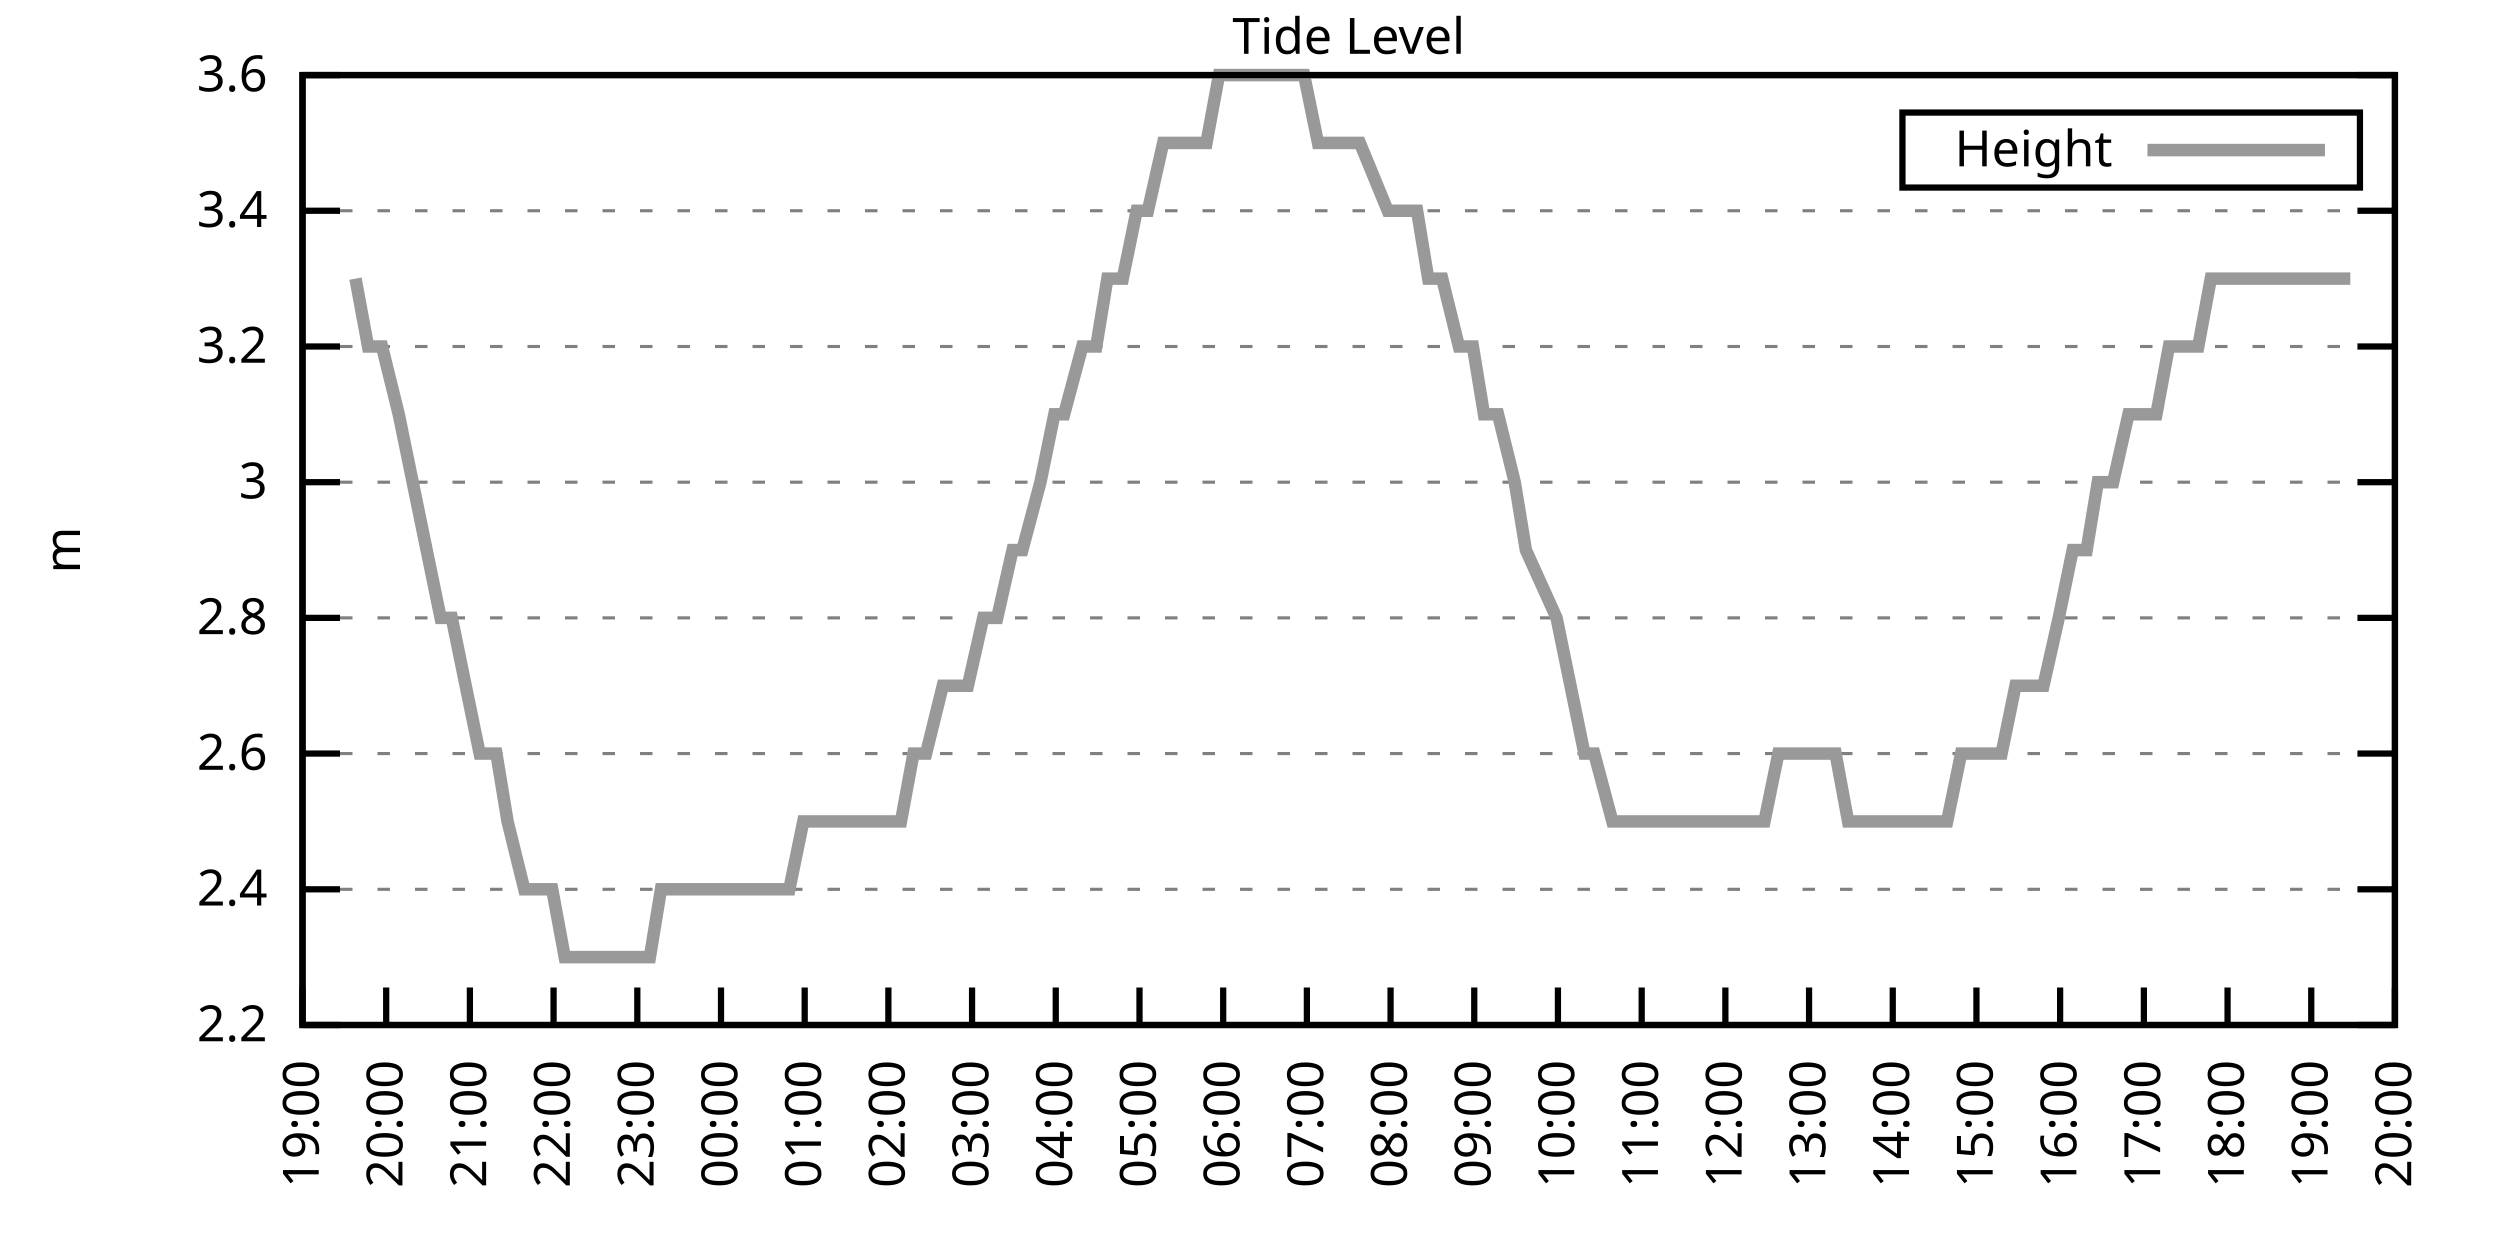
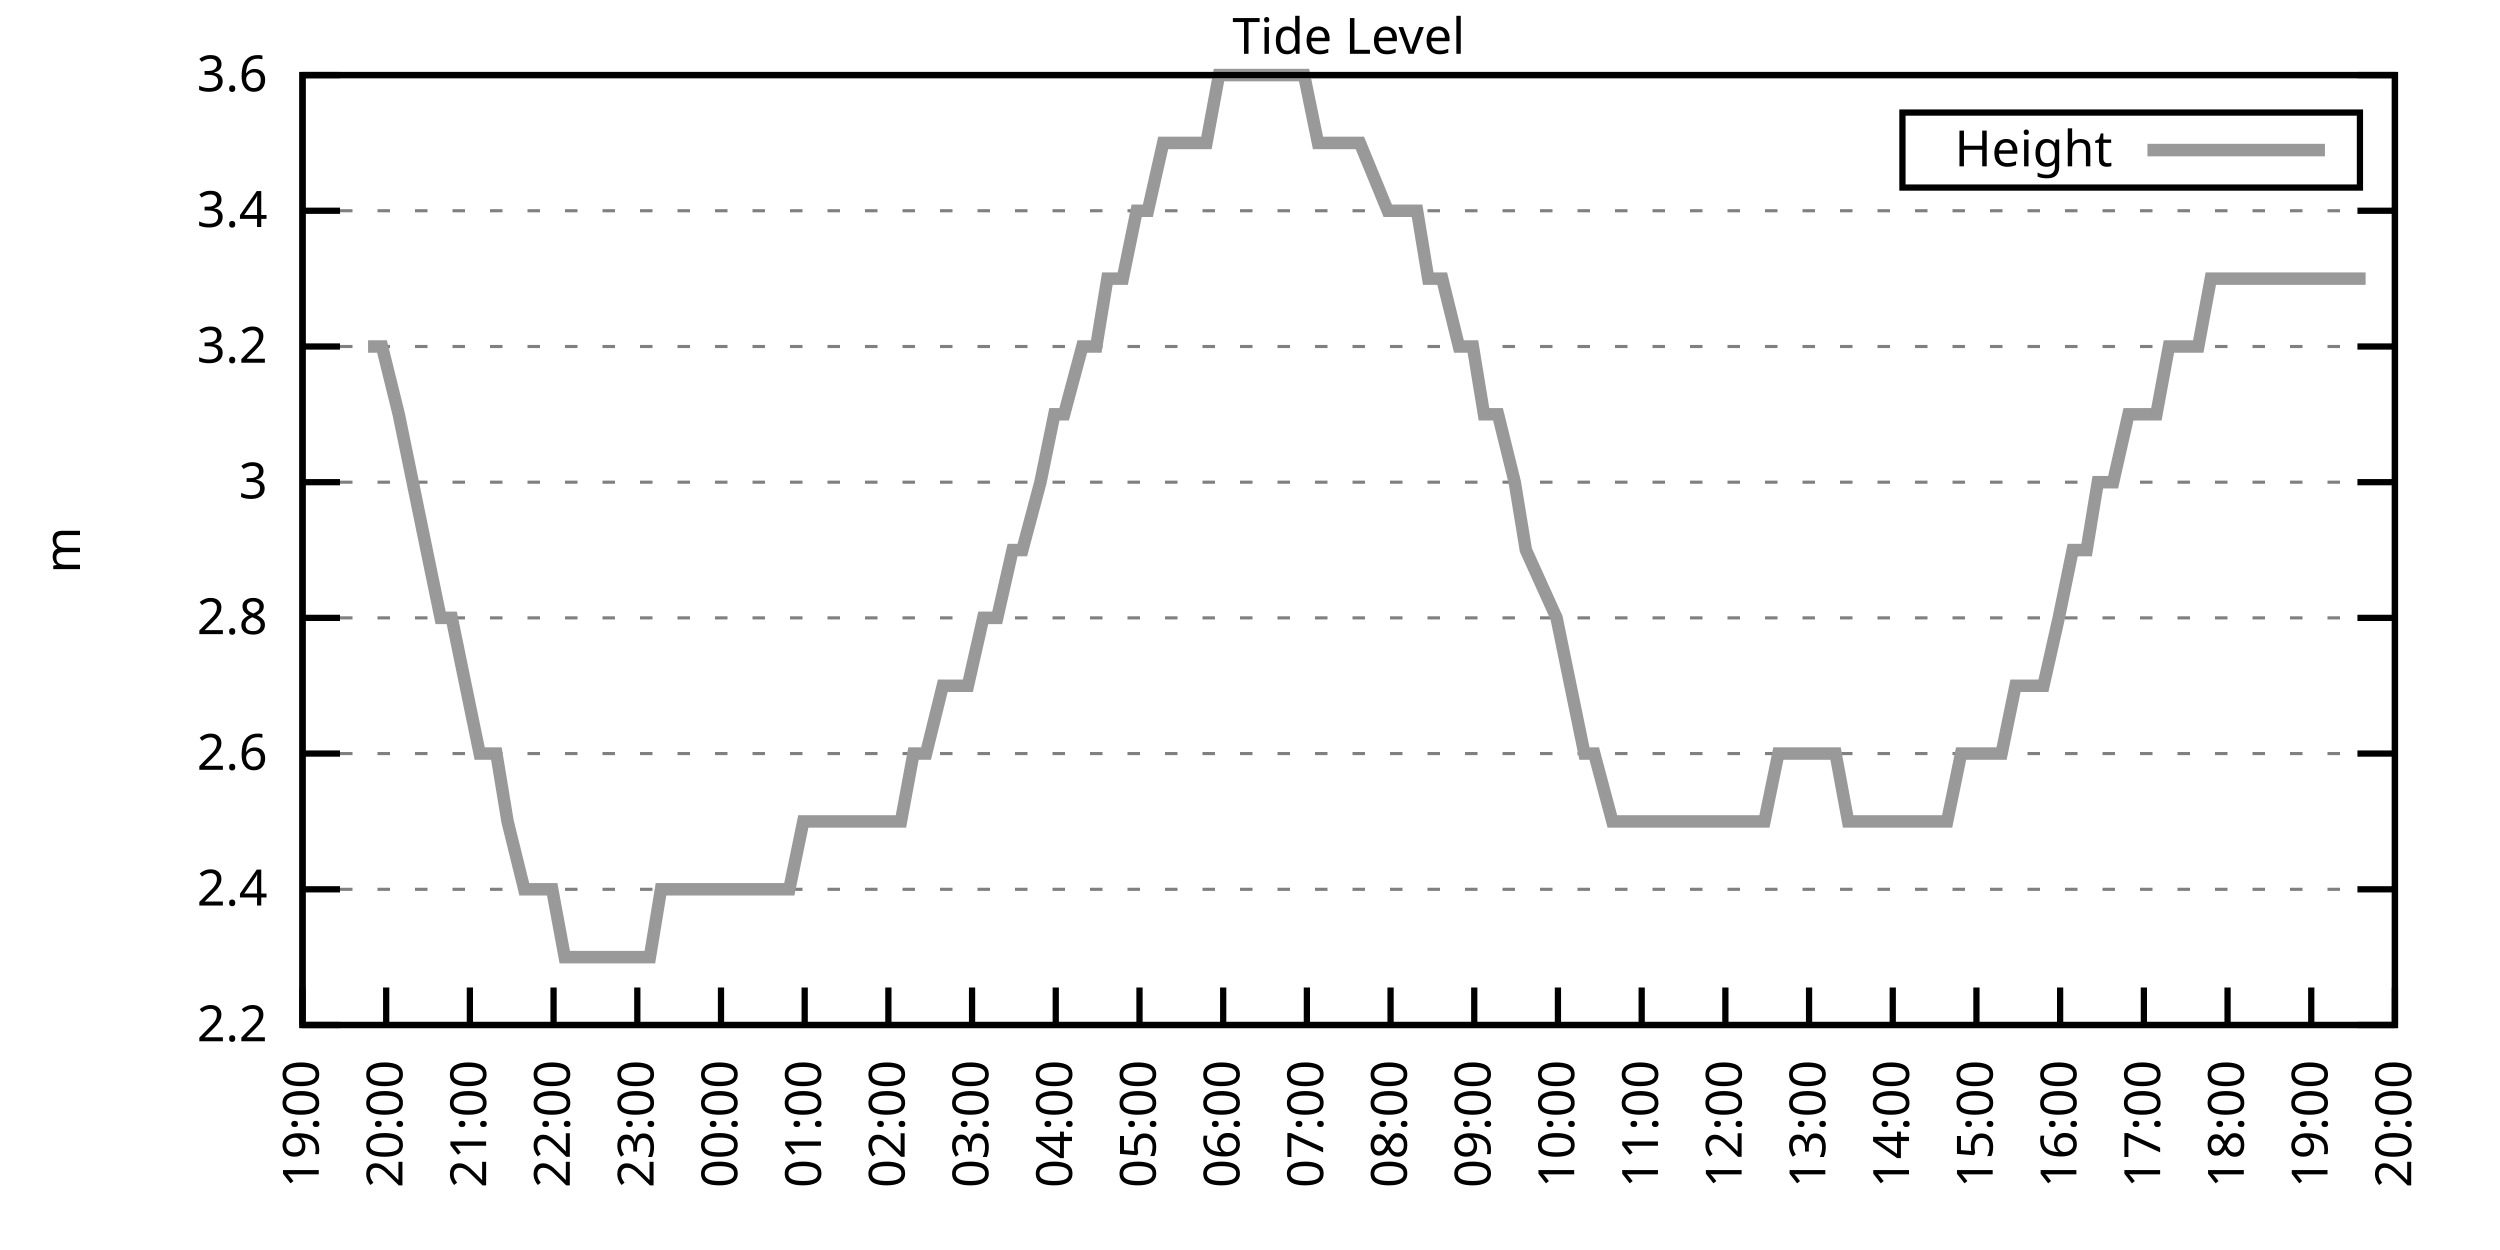
<svg xmlns="http://www.w3.org/2000/svg" xmlns:xlink="http://www.w3.org/1999/xlink" width="400" height="200" viewBox="0 0 400 200">
  <g id="gnuplot_canvas">
    <rect x="0" y="0" width="400" height="200" fill="none" />
    <defs>
      <circle id="gpDot" r="0.5" stroke-width="0.5" stroke="currentColor" />
      <path id="gpPt0" stroke-width="0.333" stroke="currentColor" d="M-1,0 h2 M0,-1 v2" />
      <path id="gpPt1" stroke-width="0.333" stroke="currentColor" d="M-1,-1 L1,1 M1,-1 L-1,1" />
      <path id="gpPt2" stroke-width="0.333" stroke="currentColor" d="M-1,0 L1,0 M0,-1 L0,1 M-1,-1 L1,1 M-1,1 L1,-1" />
      <rect id="gpPt3" stroke-width="0.333" stroke="currentColor" x="-1" y="-1" width="2" height="2" />
      <rect id="gpPt4" stroke-width="0.333" stroke="currentColor" fill="currentColor" x="-1" y="-1" width="2" height="2" />
      <circle id="gpPt5" stroke-width="0.333" stroke="currentColor" cx="0" cy="0" r="1" />
      <use xlink:href="#gpPt5" id="gpPt6" fill="currentColor" stroke="none" />
      <path id="gpPt7" stroke-width="0.333" stroke="currentColor" d="M0,-1.33 L-1.33,0.67 L1.33,0.67 z" />
      <use xlink:href="#gpPt7" id="gpPt8" fill="currentColor" stroke="none" />
      <use xlink:href="#gpPt7" id="gpPt9" stroke="currentColor" transform="rotate(180)" />
      <use xlink:href="#gpPt9" id="gpPt10" fill="currentColor" stroke="none" />
      <use xlink:href="#gpPt3" id="gpPt11" stroke="currentColor" transform="rotate(45)" />
      <use xlink:href="#gpPt11" id="gpPt12" fill="currentColor" stroke="none" />
      <path id="gpPt13" stroke-width="0.333" stroke="currentColor" d="M0,1.330 L1.265,0.411 L0.782,-1.067 L-0.782,-1.076 L-1.265,0.411 z" />
      <use xlink:href="#gpPt13" id="gpPt14" fill="currentColor" stroke="none" />
      <filter id="textbox" filterUnits="objectBoundingBox" x="0" y="0" height="1" width="1">
        <feFlood flood-color="white" flood-opacity="1" result="bgnd" />
        <feComposite in="SourceGraphic" in2="bgnd" operator="atop" />
      </filter>
      <filter id="greybox" filterUnits="objectBoundingBox" x="0" y="0" height="1" width="1">
        <feFlood flood-color="lightgrey" flood-opacity="1" result="grey" />
        <feComposite in="SourceGraphic" in2="grey" operator="atop" />
      </filter>
    </defs>
    <g fill="none" color="white" stroke="currentColor" stroke-width="1.00" stroke-linecap="butt" stroke-linejoin="miter">
</g>
    <g fill="none" color="black" stroke="currentColor" stroke-width="1.00" stroke-linecap="butt" stroke-linejoin="miter">
      <g stroke="none" shape-rendering="crispEdges">
        <polygon fill="rgb(255, 255, 255)" points="48.40,164.00 383.18,164.00 383.18,12.02 48.40,12.02 " />
      </g>
    </g>
    <g fill="none" color="black" stroke="currentColor" stroke-width="1.00" stroke-linecap="butt" stroke-linejoin="miter">
</g>
    <g fill="none" color="black" stroke="black" stroke-width="0.50" stroke-linecap="butt" stroke-linejoin="miter">
</g>
    <g fill="none" color="gray" stroke="currentColor" stroke-width="0.50" stroke-linecap="butt" stroke-linejoin="miter">
      <path stroke="gray" stroke-dasharray="2,4" class="gridline" d="M48.40,164.00 L383.19,164.00  " />
    </g>
    <g fill="none" color="gray" stroke="gray" stroke-width="1.00" stroke-linecap="butt" stroke-linejoin="miter">
</g>
    <g fill="none" color="black" stroke="currentColor" stroke-width="1.00" stroke-linecap="butt" stroke-linejoin="miter">
      <path stroke="black" d="M48.40,164.00 L54.40,164.00 M383.19,164.00 L377.19,164.00  " />
      <g transform="translate(42.80,166.60)" stroke="none" fill="black" font-family="Sans" font-size="8.00" text-anchor="end">
        <text>
          <tspan font-family="Sans"> 2.2</tspan>
        </text>
      </g>
    </g>
    <g fill="none" color="black" stroke="currentColor" stroke-width="1.00" stroke-linecap="butt" stroke-linejoin="miter">
</g>
    <g fill="none" color="black" stroke="black" stroke-width="0.50" stroke-linecap="butt" stroke-linejoin="miter">
</g>
    <g fill="none" color="gray" stroke="currentColor" stroke-width="0.50" stroke-linecap="butt" stroke-linejoin="miter">
      <path stroke="gray" stroke-dasharray="2,4" class="gridline" d="M48.40,142.29 L383.19,142.29  " />
    </g>
    <g fill="none" color="gray" stroke="gray" stroke-width="1.00" stroke-linecap="butt" stroke-linejoin="miter">
</g>
    <g fill="none" color="black" stroke="currentColor" stroke-width="1.00" stroke-linecap="butt" stroke-linejoin="miter">
      <path stroke="black" d="M48.40,142.29 L54.40,142.29 M383.19,142.29 L377.19,142.29  " />
      <g transform="translate(42.80,144.89)" stroke="none" fill="black" font-family="Sans" font-size="8.00" text-anchor="end">
        <text>
          <tspan font-family="Sans"> 2.4</tspan>
        </text>
      </g>
    </g>
    <g fill="none" color="black" stroke="currentColor" stroke-width="1.00" stroke-linecap="butt" stroke-linejoin="miter">
</g>
    <g fill="none" color="black" stroke="black" stroke-width="0.50" stroke-linecap="butt" stroke-linejoin="miter">
</g>
    <g fill="none" color="gray" stroke="currentColor" stroke-width="0.50" stroke-linecap="butt" stroke-linejoin="miter">
      <path stroke="gray" stroke-dasharray="2,4" class="gridline" d="M48.40,120.57 L383.19,120.57  " />
    </g>
    <g fill="none" color="gray" stroke="gray" stroke-width="1.00" stroke-linecap="butt" stroke-linejoin="miter">
</g>
    <g fill="none" color="black" stroke="currentColor" stroke-width="1.00" stroke-linecap="butt" stroke-linejoin="miter">
      <path stroke="black" d="M48.40,120.57 L54.40,120.57 M383.19,120.57 L377.19,120.57  " />
      <g transform="translate(42.80,123.17)" stroke="none" fill="black" font-family="Sans" font-size="8.00" text-anchor="end">
        <text>
          <tspan font-family="Sans"> 2.6</tspan>
        </text>
      </g>
    </g>
    <g fill="none" color="black" stroke="currentColor" stroke-width="1.00" stroke-linecap="butt" stroke-linejoin="miter">
</g>
    <g fill="none" color="black" stroke="black" stroke-width="0.50" stroke-linecap="butt" stroke-linejoin="miter">
</g>
    <g fill="none" color="gray" stroke="currentColor" stroke-width="0.50" stroke-linecap="butt" stroke-linejoin="miter">
      <path stroke="gray" stroke-dasharray="2,4" class="gridline" d="M48.40,98.86 L383.19,98.86  " />
    </g>
    <g fill="none" color="gray" stroke="gray" stroke-width="1.00" stroke-linecap="butt" stroke-linejoin="miter">
</g>
    <g fill="none" color="black" stroke="currentColor" stroke-width="1.00" stroke-linecap="butt" stroke-linejoin="miter">
      <path stroke="black" d="M48.40,98.86 L54.40,98.86 M383.19,98.86 L377.19,98.86  " />
      <g transform="translate(42.80,101.46)" stroke="none" fill="black" font-family="Sans" font-size="8.00" text-anchor="end">
        <text>
          <tspan font-family="Sans"> 2.8</tspan>
        </text>
      </g>
    </g>
    <g fill="none" color="black" stroke="currentColor" stroke-width="1.00" stroke-linecap="butt" stroke-linejoin="miter">
</g>
    <g fill="none" color="black" stroke="black" stroke-width="0.50" stroke-linecap="butt" stroke-linejoin="miter">
</g>
    <g fill="none" color="gray" stroke="currentColor" stroke-width="0.50" stroke-linecap="butt" stroke-linejoin="miter">
      <path stroke="gray" stroke-dasharray="2,4" class="gridline" d="M48.40,77.15 L383.19,77.15  " />
    </g>
    <g fill="none" color="gray" stroke="gray" stroke-width="1.00" stroke-linecap="butt" stroke-linejoin="miter">
</g>
    <g fill="none" color="black" stroke="currentColor" stroke-width="1.00" stroke-linecap="butt" stroke-linejoin="miter">
      <path stroke="black" d="M48.40,77.15 L54.40,77.15 M383.19,77.15 L377.19,77.15  " />
      <g transform="translate(42.80,79.75)" stroke="none" fill="black" font-family="Sans" font-size="8.00" text-anchor="end">
        <text>
          <tspan font-family="Sans"> 3</tspan>
        </text>
      </g>
    </g>
    <g fill="none" color="black" stroke="currentColor" stroke-width="1.00" stroke-linecap="butt" stroke-linejoin="miter">
</g>
    <g fill="none" color="black" stroke="black" stroke-width="0.50" stroke-linecap="butt" stroke-linejoin="miter">
</g>
    <g fill="none" color="gray" stroke="currentColor" stroke-width="0.50" stroke-linecap="butt" stroke-linejoin="miter">
      <path stroke="gray" stroke-dasharray="2,4" class="gridline" d="M48.40,55.44 L383.19,55.44  " />
    </g>
    <g fill="none" color="gray" stroke="gray" stroke-width="1.00" stroke-linecap="butt" stroke-linejoin="miter">
</g>
    <g fill="none" color="black" stroke="currentColor" stroke-width="1.00" stroke-linecap="butt" stroke-linejoin="miter">
      <path stroke="black" d="M48.40,55.44 L54.40,55.44 M383.19,55.44 L377.19,55.44  " />
      <g transform="translate(42.80,58.04)" stroke="none" fill="black" font-family="Sans" font-size="8.00" text-anchor="end">
        <text>
          <tspan font-family="Sans"> 3.2</tspan>
        </text>
      </g>
    </g>
    <g fill="none" color="black" stroke="currentColor" stroke-width="1.00" stroke-linecap="butt" stroke-linejoin="miter">
</g>
    <g fill="none" color="black" stroke="black" stroke-width="0.50" stroke-linecap="butt" stroke-linejoin="miter">
</g>
    <g fill="none" color="gray" stroke="currentColor" stroke-width="0.50" stroke-linecap="butt" stroke-linejoin="miter">
      <path stroke="gray" stroke-dasharray="2,4" class="gridline" d="M48.40,33.72 L383.19,33.72  " />
    </g>
    <g fill="none" color="gray" stroke="gray" stroke-width="1.00" stroke-linecap="butt" stroke-linejoin="miter">
</g>
    <g fill="none" color="black" stroke="currentColor" stroke-width="1.00" stroke-linecap="butt" stroke-linejoin="miter">
      <path stroke="black" d="M48.40,33.72 L54.40,33.72 M383.19,33.72 L377.19,33.72  " />
      <g transform="translate(42.80,36.32)" stroke="none" fill="black" font-family="Sans" font-size="8.00" text-anchor="end">
        <text>
          <tspan font-family="Sans"> 3.4</tspan>
        </text>
      </g>
    </g>
    <g fill="none" color="black" stroke="currentColor" stroke-width="1.00" stroke-linecap="butt" stroke-linejoin="miter">
</g>
    <g fill="none" color="black" stroke="black" stroke-width="0.50" stroke-linecap="butt" stroke-linejoin="miter">
</g>
    <g fill="none" color="gray" stroke="currentColor" stroke-width="0.50" stroke-linecap="butt" stroke-linejoin="miter">
      <path stroke="gray" stroke-dasharray="2,4" class="gridline" d="M48.40,12.01 L383.19,12.01  " />
    </g>
    <g fill="none" color="gray" stroke="gray" stroke-width="1.00" stroke-linecap="butt" stroke-linejoin="miter">
</g>
    <g fill="none" color="black" stroke="currentColor" stroke-width="1.00" stroke-linecap="butt" stroke-linejoin="miter">
      <path stroke="black" d="M48.40,12.01 L54.40,12.01 M383.19,12.01 L377.19,12.01  " />
      <g transform="translate(42.80,14.61)" stroke="none" fill="black" font-family="Sans" font-size="8.00" text-anchor="end">
        <text>
          <tspan font-family="Sans"> 3.6</tspan>
        </text>
      </g>
    </g>
    <g fill="none" color="black" stroke="currentColor" stroke-width="1.00" stroke-linecap="butt" stroke-linejoin="miter">
      <path stroke="black" d="M48.40,164.00 L48.40,158.00  " />
      <g transform="translate(51.00,169.60) rotate(270.00)" stroke="none" fill="black" font-family="Sans" font-size="8.00" text-anchor="end">
        <text>
          <tspan font-family="Sans">19:00</tspan>
        </text>
      </g>
    </g>
    <g fill="none" color="black" stroke="currentColor" stroke-width="1.00" stroke-linecap="butt" stroke-linejoin="miter">
      <path stroke="black" d="M61.79,164.00 L61.79,158.00  " />
      <g transform="translate(64.39,169.60) rotate(270.00)" stroke="none" fill="black" font-family="Sans" font-size="8.00" text-anchor="end">
        <text>
          <tspan font-family="Sans">20:00</tspan>
        </text>
      </g>
    </g>
    <g fill="none" color="black" stroke="currentColor" stroke-width="1.00" stroke-linecap="butt" stroke-linejoin="miter">
      <path stroke="black" d="M75.18,164.00 L75.18,158.00  " />
      <g transform="translate(77.78,169.60) rotate(270.00)" stroke="none" fill="black" font-family="Sans" font-size="8.00" text-anchor="end">
        <text>
          <tspan font-family="Sans">21:00</tspan>
        </text>
      </g>
    </g>
    <g fill="none" color="black" stroke="currentColor" stroke-width="1.00" stroke-linecap="butt" stroke-linejoin="miter">
      <path stroke="black" d="M88.57,164.00 L88.57,158.00  " />
      <g transform="translate(91.17,169.60) rotate(270.00)" stroke="none" fill="black" font-family="Sans" font-size="8.00" text-anchor="end">
        <text>
          <tspan font-family="Sans">22:00</tspan>
        </text>
      </g>
    </g>
    <g fill="none" color="black" stroke="currentColor" stroke-width="1.00" stroke-linecap="butt" stroke-linejoin="miter">
      <path stroke="black" d="M101.97,164.00 L101.97,158.00  " />
      <g transform="translate(104.57,169.60) rotate(270.00)" stroke="none" fill="black" font-family="Sans" font-size="8.00" text-anchor="end">
        <text>
          <tspan font-family="Sans">23:00</tspan>
        </text>
      </g>
    </g>
    <g fill="none" color="black" stroke="currentColor" stroke-width="1.00" stroke-linecap="butt" stroke-linejoin="miter">
      <path stroke="black" d="M115.36,164.00 L115.36,158.00  " />
      <g transform="translate(117.96,169.60) rotate(270.00)" stroke="none" fill="black" font-family="Sans" font-size="8.00" text-anchor="end">
        <text>
          <tspan font-family="Sans">00:00</tspan>
        </text>
      </g>
    </g>
    <g fill="none" color="black" stroke="currentColor" stroke-width="1.00" stroke-linecap="butt" stroke-linejoin="miter">
      <path stroke="black" d="M128.75,164.00 L128.75,158.00  " />
      <g transform="translate(131.35,169.60) rotate(270.00)" stroke="none" fill="black" font-family="Sans" font-size="8.00" text-anchor="end">
        <text>
          <tspan font-family="Sans">01:00</tspan>
        </text>
      </g>
    </g>
    <g fill="none" color="black" stroke="currentColor" stroke-width="1.00" stroke-linecap="butt" stroke-linejoin="miter">
      <path stroke="black" d="M142.14,164.00 L142.14,158.00  " />
      <g transform="translate(144.74,169.60) rotate(270.00)" stroke="none" fill="black" font-family="Sans" font-size="8.00" text-anchor="end">
        <text>
          <tspan font-family="Sans">02:00</tspan>
        </text>
      </g>
    </g>
    <g fill="none" color="black" stroke="currentColor" stroke-width="1.00" stroke-linecap="butt" stroke-linejoin="miter">
      <path stroke="black" d="M155.53,164.00 L155.53,158.00  " />
      <g transform="translate(158.13,169.60) rotate(270.00)" stroke="none" fill="black" font-family="Sans" font-size="8.00" text-anchor="end">
        <text>
          <tspan font-family="Sans">03:00</tspan>
        </text>
      </g>
    </g>
    <g fill="none" color="black" stroke="currentColor" stroke-width="1.00" stroke-linecap="butt" stroke-linejoin="miter">
      <path stroke="black" d="M168.92,164.00 L168.92,158.00  " />
      <g transform="translate(171.52,169.60) rotate(270.00)" stroke="none" fill="black" font-family="Sans" font-size="8.00" text-anchor="end">
        <text>
          <tspan font-family="Sans">04:00</tspan>
        </text>
      </g>
    </g>
    <g fill="none" color="black" stroke="currentColor" stroke-width="1.00" stroke-linecap="butt" stroke-linejoin="miter">
      <path stroke="black" d="M182.32,164.00 L182.32,158.00  " />
      <g transform="translate(184.92,169.60) rotate(270.00)" stroke="none" fill="black" font-family="Sans" font-size="8.00" text-anchor="end">
        <text>
          <tspan font-family="Sans">05:00</tspan>
        </text>
      </g>
    </g>
    <g fill="none" color="black" stroke="currentColor" stroke-width="1.00" stroke-linecap="butt" stroke-linejoin="miter">
      <path stroke="black" d="M195.71,164.00 L195.71,158.00  " />
      <g transform="translate(198.31,169.60) rotate(270.00)" stroke="none" fill="black" font-family="Sans" font-size="8.00" text-anchor="end">
        <text>
          <tspan font-family="Sans">06:00</tspan>
        </text>
      </g>
    </g>
    <g fill="none" color="black" stroke="currentColor" stroke-width="1.00" stroke-linecap="butt" stroke-linejoin="miter">
      <path stroke="black" d="M209.10,164.00 L209.10,158.00  " />
      <g transform="translate(211.70,169.60) rotate(270.00)" stroke="none" fill="black" font-family="Sans" font-size="8.00" text-anchor="end">
        <text>
          <tspan font-family="Sans">07:00</tspan>
        </text>
      </g>
    </g>
    <g fill="none" color="black" stroke="currentColor" stroke-width="1.00" stroke-linecap="butt" stroke-linejoin="miter">
      <path stroke="black" d="M222.49,164.00 L222.49,158.00  " />
      <g transform="translate(225.09,169.60) rotate(270.00)" stroke="none" fill="black" font-family="Sans" font-size="8.00" text-anchor="end">
        <text>
          <tspan font-family="Sans">08:00</tspan>
        </text>
      </g>
    </g>
    <g fill="none" color="black" stroke="currentColor" stroke-width="1.00" stroke-linecap="butt" stroke-linejoin="miter">
      <path stroke="black" d="M235.88,164.00 L235.88,158.00  " />
      <g transform="translate(238.48,169.60) rotate(270.00)" stroke="none" fill="black" font-family="Sans" font-size="8.00" text-anchor="end">
        <text>
          <tspan font-family="Sans">09:00</tspan>
        </text>
      </g>
    </g>
    <g fill="none" color="black" stroke="currentColor" stroke-width="1.00" stroke-linecap="butt" stroke-linejoin="miter">
      <path stroke="black" d="M249.27,164.00 L249.27,158.00  " />
      <g transform="translate(251.87,169.60) rotate(270.00)" stroke="none" fill="black" font-family="Sans" font-size="8.00" text-anchor="end">
        <text>
          <tspan font-family="Sans">10:00</tspan>
        </text>
      </g>
    </g>
    <g fill="none" color="black" stroke="currentColor" stroke-width="1.00" stroke-linecap="butt" stroke-linejoin="miter">
      <path stroke="black" d="M262.67,164.00 L262.67,158.00  " />
      <g transform="translate(265.27,169.60) rotate(270.00)" stroke="none" fill="black" font-family="Sans" font-size="8.00" text-anchor="end">
        <text>
          <tspan font-family="Sans">11:00</tspan>
        </text>
      </g>
    </g>
    <g fill="none" color="black" stroke="currentColor" stroke-width="1.00" stroke-linecap="butt" stroke-linejoin="miter">
      <path stroke="black" d="M276.06,164.00 L276.06,158.00  " />
      <g transform="translate(278.66,169.60) rotate(270.00)" stroke="none" fill="black" font-family="Sans" font-size="8.00" text-anchor="end">
        <text>
          <tspan font-family="Sans">12:00</tspan>
        </text>
      </g>
    </g>
    <g fill="none" color="black" stroke="currentColor" stroke-width="1.00" stroke-linecap="butt" stroke-linejoin="miter">
      <path stroke="black" d="M289.45,164.00 L289.45,158.00  " />
      <g transform="translate(292.05,169.60) rotate(270.00)" stroke="none" fill="black" font-family="Sans" font-size="8.00" text-anchor="end">
        <text>
          <tspan font-family="Sans">13:00</tspan>
        </text>
      </g>
    </g>
    <g fill="none" color="black" stroke="currentColor" stroke-width="1.00" stroke-linecap="butt" stroke-linejoin="miter">
      <path stroke="black" d="M302.84,164.00 L302.84,158.00  " />
      <g transform="translate(305.44,169.60) rotate(270.00)" stroke="none" fill="black" font-family="Sans" font-size="8.00" text-anchor="end">
        <text>
          <tspan font-family="Sans">14:00</tspan>
        </text>
      </g>
    </g>
    <g fill="none" color="black" stroke="currentColor" stroke-width="1.00" stroke-linecap="butt" stroke-linejoin="miter">
      <path stroke="black" d="M316.23,164.00 L316.23,158.00  " />
      <g transform="translate(318.83,169.60) rotate(270.00)" stroke="none" fill="black" font-family="Sans" font-size="8.00" text-anchor="end">
        <text>
          <tspan font-family="Sans">15:00</tspan>
        </text>
      </g>
    </g>
    <g fill="none" color="black" stroke="currentColor" stroke-width="1.00" stroke-linecap="butt" stroke-linejoin="miter">
      <path stroke="black" d="M329.62,164.00 L329.62,158.00  " />
      <g transform="translate(332.22,169.60) rotate(270.00)" stroke="none" fill="black" font-family="Sans" font-size="8.00" text-anchor="end">
        <text>
          <tspan font-family="Sans">16:00</tspan>
        </text>
      </g>
    </g>
    <g fill="none" color="black" stroke="currentColor" stroke-width="1.00" stroke-linecap="butt" stroke-linejoin="miter">
      <path stroke="black" d="M343.02,164.00 L343.02,158.00  " />
      <g transform="translate(345.62,169.60) rotate(270.00)" stroke="none" fill="black" font-family="Sans" font-size="8.00" text-anchor="end">
        <text>
          <tspan font-family="Sans">17:00</tspan>
        </text>
      </g>
    </g>
    <g fill="none" color="black" stroke="currentColor" stroke-width="1.00" stroke-linecap="butt" stroke-linejoin="miter">
      <path stroke="black" d="M356.41,164.00 L356.41,158.00  " />
      <g transform="translate(359.01,169.60) rotate(270.00)" stroke="none" fill="black" font-family="Sans" font-size="8.00" text-anchor="end">
        <text>
          <tspan font-family="Sans">18:00</tspan>
        </text>
      </g>
    </g>
    <g fill="none" color="black" stroke="currentColor" stroke-width="1.00" stroke-linecap="butt" stroke-linejoin="miter">
      <path stroke="black" d="M369.80,164.00 L369.80,158.00  " />
      <g transform="translate(372.40,169.60) rotate(270.00)" stroke="none" fill="black" font-family="Sans" font-size="8.00" text-anchor="end">
        <text>
          <tspan font-family="Sans">19:00</tspan>
        </text>
      </g>
    </g>
    <g fill="none" color="black" stroke="currentColor" stroke-width="1.00" stroke-linecap="butt" stroke-linejoin="miter">
      <path stroke="black" d="M383.19,164.00 L383.19,158.00  " />
      <g transform="translate(385.79,169.60) rotate(270.00)" stroke="none" fill="black" font-family="Sans" font-size="8.00" text-anchor="end">
        <text>
          <tspan font-family="Sans">20:00</tspan>
        </text>
      </g>
    </g>
    <g fill="none" color="black" stroke="currentColor" stroke-width="1.00" stroke-linecap="butt" stroke-linejoin="miter">
</g>
    <g fill="none" color="black" stroke="currentColor" stroke-width="1.00" stroke-linecap="butt" stroke-linejoin="miter">
      <path stroke="black" d="M48.40,12.01 L48.40,164.00 L383.19,164.00 L383.19,12.01 L48.40,12.01 Z  " />
    </g>
    <g fill="none" color="black" stroke="currentColor" stroke-width="1.00" stroke-linecap="butt" stroke-linejoin="miter">
</g>
    <g fill="none" color="black" stroke="currentColor" stroke-width="1.00" stroke-linecap="butt" stroke-linejoin="miter">
      <path stroke="black" d="M304.39,30.01 L304.39,18.01 L377.59,18.01 L377.59,30.01 L304.39,30.01 Z  " />
    </g>
    <g id="Tide_level_plot_1">
      <g fill="none" color="white" stroke="black" stroke-width="2.00" stroke-linecap="butt" stroke-linejoin="miter">
</g>
      <g fill="none" color="black" stroke="currentColor" stroke-width="2.00" stroke-linecap="butt" stroke-linejoin="miter">
        <g transform="translate(337.99,26.61)" stroke="none" fill="black" font-family="Sans" font-size="8.00" text-anchor="end">
          <text>
            <tspan font-family="Sans">Height</tspan>
          </text>
        </g>
      </g>
      <g fill="none" color="black" stroke="currentColor" stroke-width="2.00" stroke-linecap="butt" stroke-linejoin="miter">
-         <path stroke="rgb(153, 153, 153)" d="M343.59,24.01 L371.99,24.01 M56.88,44.58 L58.89,55.44 L61.12,55.44 L63.80,66.29 L66.03,77.15 L68.26,88.01   L70.50,98.86 L72.28,98.86 L74.51,109.72 L76.75,120.57 L79.42,120.57 L81.21,131.43 L83.89,142.29 L85.67,142.29   L88.35,142.29 L90.36,153.14 L92.37,153.14 L95.05,153.14 L97.28,153.14 L99.29,153.14 L101.74,153.14 L103.98,153.14   L105.76,142.29 L108.44,142.29 L110.45,142.29 L112.68,142.29 L117.37,142.29 L119.38,142.29 L121.61,142.29 L123.62,142.29   L126.29,142.29 L128.53,131.43 L130.31,131.43 L132.32,131.43 L134.55,131.43 L137.23,131.43 L139.02,131.43 L141.47,131.43   L144.15,131.43 L146.16,120.57 L148.17,120.57 L150.85,109.72 L152.41,109.72 L154.86,109.72 L157.32,98.86 L159.55,98.86   L162.01,88.01 L163.57,88.01 L166.47,77.15 L168.70,66.29 L170.26,66.29 L173.17,55.44 L175.40,55.44 L177.18,44.58   L179.64,44.58 L181.87,33.72 L183.66,33.72 L186.11,22.87 L188.79,22.87 L191.02,22.87 L193.03,22.87 L195.04,12.01   L197.49,12.01 L199.95,12.01 L201.96,12.01 L204.41,12.01 L206.42,12.01 L208.65,12.01 L210.88,22.87 L213.34,22.87   L215.57,22.87 L217.58,22.87 L222.04,33.72 L224.05,33.72 L226.73,33.72 L228.52,44.58 L230.75,44.58 L233.43,55.44   L235.66,55.44 L237.44,66.29 L239.68,66.29 L242.36,77.15 L244.14,88.01 L249.05,98.86 L251.28,109.72 L253.51,120.57   L255.08,120.57 L257.98,131.43 L260.21,131.43 L262.22,131.43 L264.45,131.43 L266.46,131.43 L269.14,131.43 L271.37,131.43   L273.60,131.43 L275.61,131.43 L277.62,131.43 L280.30,131.43 L282.31,131.43 L284.54,120.57 L286.55,120.57 L289.23,120.57   L291.46,120.57 L293.69,120.57 L295.70,131.43 L297.93,131.43 L300.39,131.43 L302.39,131.43 L304.63,131.43 L306.86,131.43   L308.87,131.43 L311.54,131.43 L313.78,120.57 L316.01,120.57 L317.79,120.57 L320.25,120.57 L322.48,109.72 L324.71,109.72   L326.95,109.72 L329.40,98.86 L331.63,88.01 L333.86,88.01 L335.65,77.15 L338.10,77.15 L340.56,66.29 L342.57,66.29   L345.02,66.29 L347.03,55.44 L349.49,55.44 L351.72,55.44 L353.73,44.58 L355.96,44.58 L358.42,44.58 L360.65,44.58   L362.66,44.58 L364.89,44.58 L367.34,44.58 L369.35,44.58 L371.58,44.58 L373.82,44.58 L376.05,44.58  " />
+         <path stroke="rgb(153, 153, 153)" d="M343.59,24.01 L371.99,24.01 M58.89,55.44 L61.12,55.44 L63.80,66.29 L66.03,77.15 L68.26,88.01 L70.50,98.86   L72.28,98.86 L74.51,109.72 L76.75,120.57 L79.42,120.57 L81.21,131.43 L83.89,142.29 L85.67,142.29 L88.35,142.29   L90.36,153.14 L92.37,153.14 L95.05,153.14 L97.28,153.14 L99.29,153.14 L101.74,153.14 L103.98,153.14 L105.76,142.29   L108.44,142.29 L110.45,142.29 L112.68,142.29 L117.37,142.29 L119.38,142.29 L121.61,142.29 L123.62,142.29 L126.29,142.29   L128.53,131.43 L130.31,131.43 L132.32,131.43 L134.55,131.43 L137.23,131.43 L139.02,131.43 L141.47,131.43 L144.15,131.43   L146.16,120.57 L148.17,120.57 L150.85,109.72 L152.41,109.72 L154.86,109.72 L157.32,98.86 L159.55,98.86 L162.01,88.01   L163.57,88.01 L166.47,77.15 L168.70,66.29 L170.26,66.29 L173.17,55.44 L175.40,55.44 L177.18,44.58 L179.64,44.58   L181.87,33.72 L183.66,33.72 L186.11,22.87 L188.79,22.87 L191.02,22.87 L193.03,22.87 L195.04,12.01 L197.49,12.01   L199.95,12.01 L201.96,12.01 L204.41,12.01 L206.42,12.01 L208.65,12.01 L210.88,22.87 L213.34,22.87 L215.57,22.87   L217.58,22.87 L222.04,33.72 L224.05,33.72 L226.73,33.72 L228.52,44.58 L230.75,44.58 L233.43,55.44 L235.66,55.44   L237.44,66.29 L239.68,66.29 L242.36,77.15 L244.14,88.01 L249.05,98.86 L251.28,109.72 L253.51,120.57 L255.08,120.57   L257.98,131.43 L260.21,131.43 L262.22,131.43 L264.45,131.43 L266.46,131.43 L269.14,131.43 L271.37,131.43 L273.60,131.43   L275.61,131.43 L277.62,131.43 L280.30,131.43 L282.31,131.43 L284.54,120.57 L286.55,120.57 L289.23,120.57 L291.46,120.57   L293.69,120.57 L295.70,131.43 L297.93,131.43 L300.39,131.43 L302.39,131.43 L304.63,131.43 L306.86,131.43 L308.87,131.43   L311.54,131.43 L313.78,120.57 L316.01,120.57 L317.79,120.57 L320.25,120.57 L322.48,109.72 L324.71,109.72 L326.95,109.72   L329.40,98.86 L331.63,88.01 L333.86,88.01 L335.65,77.15 L338.10,77.15 L340.56,66.29 L342.57,66.29 L345.02,66.29   L347.03,55.44 L349.49,55.44 L351.72,55.44 L353.73,44.58 L355.96,44.58 L358.42,44.58 L360.65,44.58 L362.66,44.58   L364.89,44.58 L367.34,44.58 L369.35,44.58 L371.58,44.58 L373.82,44.58 L376.05,44.58 L378.50,44.58  " />
      </g>
    </g>
    <g fill="none" color="black" stroke="currentColor" stroke-width="2.00" stroke-linecap="butt" stroke-linejoin="miter">
</g>
    <g fill="none" color="black" stroke="black" stroke-width="1.00" stroke-linecap="butt" stroke-linejoin="miter">
</g>
    <g fill="none" color="black" stroke="currentColor" stroke-width="1.00" stroke-linecap="butt" stroke-linejoin="miter">
      <path stroke="black" d="M48.40,12.01 L48.40,164.00 L383.19,164.00 L383.19,12.01 L48.40,12.01 Z  " />
      <g transform="translate(12.80,88.01) rotate(270.00)" stroke="none" fill="black" font-family="Sans" font-size="8.00" text-anchor="middle">
        <text>
          <tspan font-family="Sans">m</tspan>
        </text>
      </g>
    </g>
    <g fill="none" color="black" stroke="currentColor" stroke-width="1.00" stroke-linecap="butt" stroke-linejoin="miter">
</g>
    <g fill="none" color="black" stroke="currentColor" stroke-width="1.00" stroke-linecap="butt" stroke-linejoin="miter">
      <g transform="translate(215.79,8.61)" stroke="none" fill="black" font-family="Sans" font-size="8.00" text-anchor="middle">
        <text>
          <tspan font-family="Sans">Tide Level</tspan>
        </text>
      </g>
    </g>
    <g fill="none" color="black" stroke="currentColor" stroke-width="1.00" stroke-linecap="butt" stroke-linejoin="miter">
</g>
  </g>
</svg>
